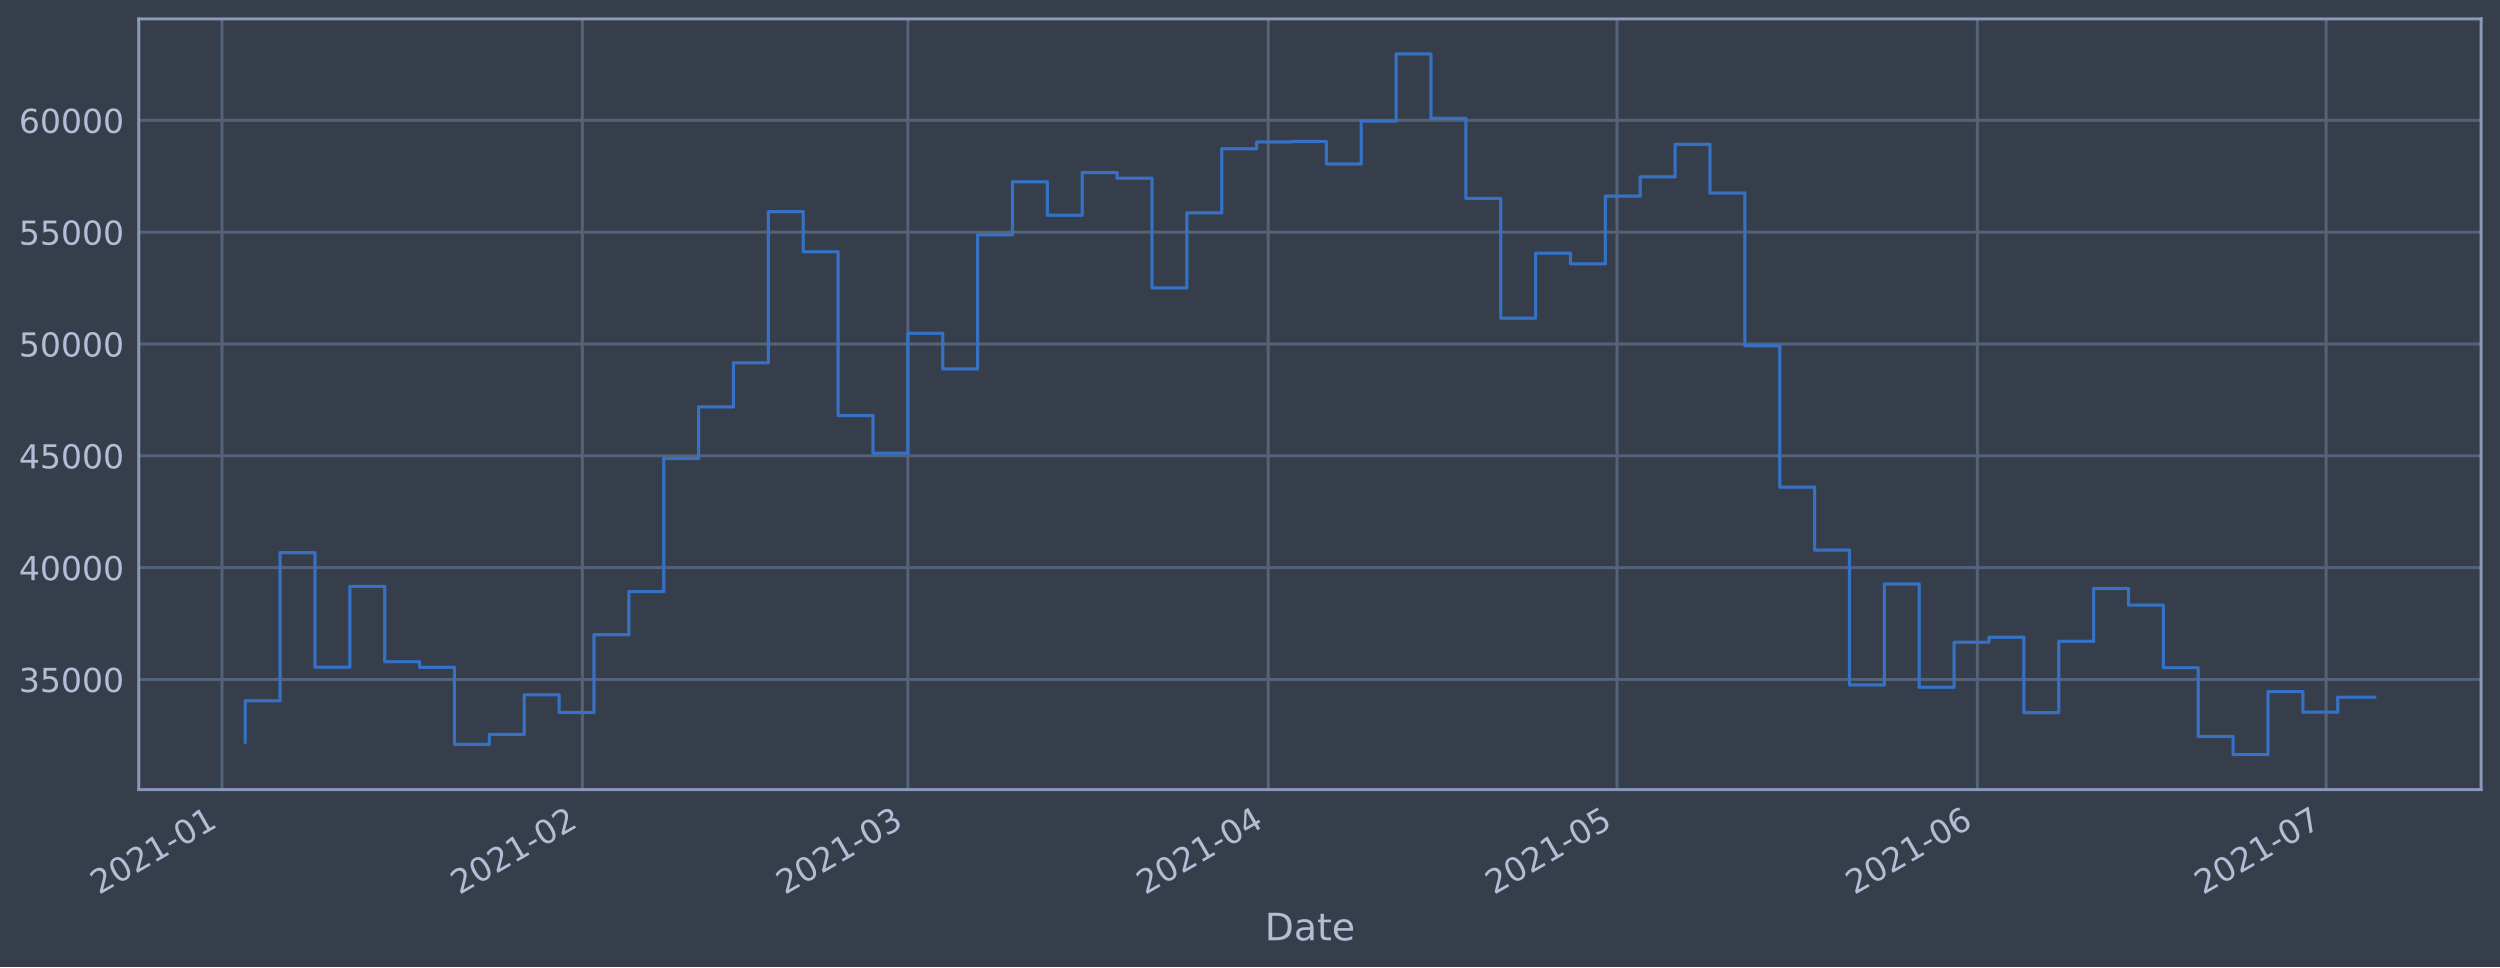
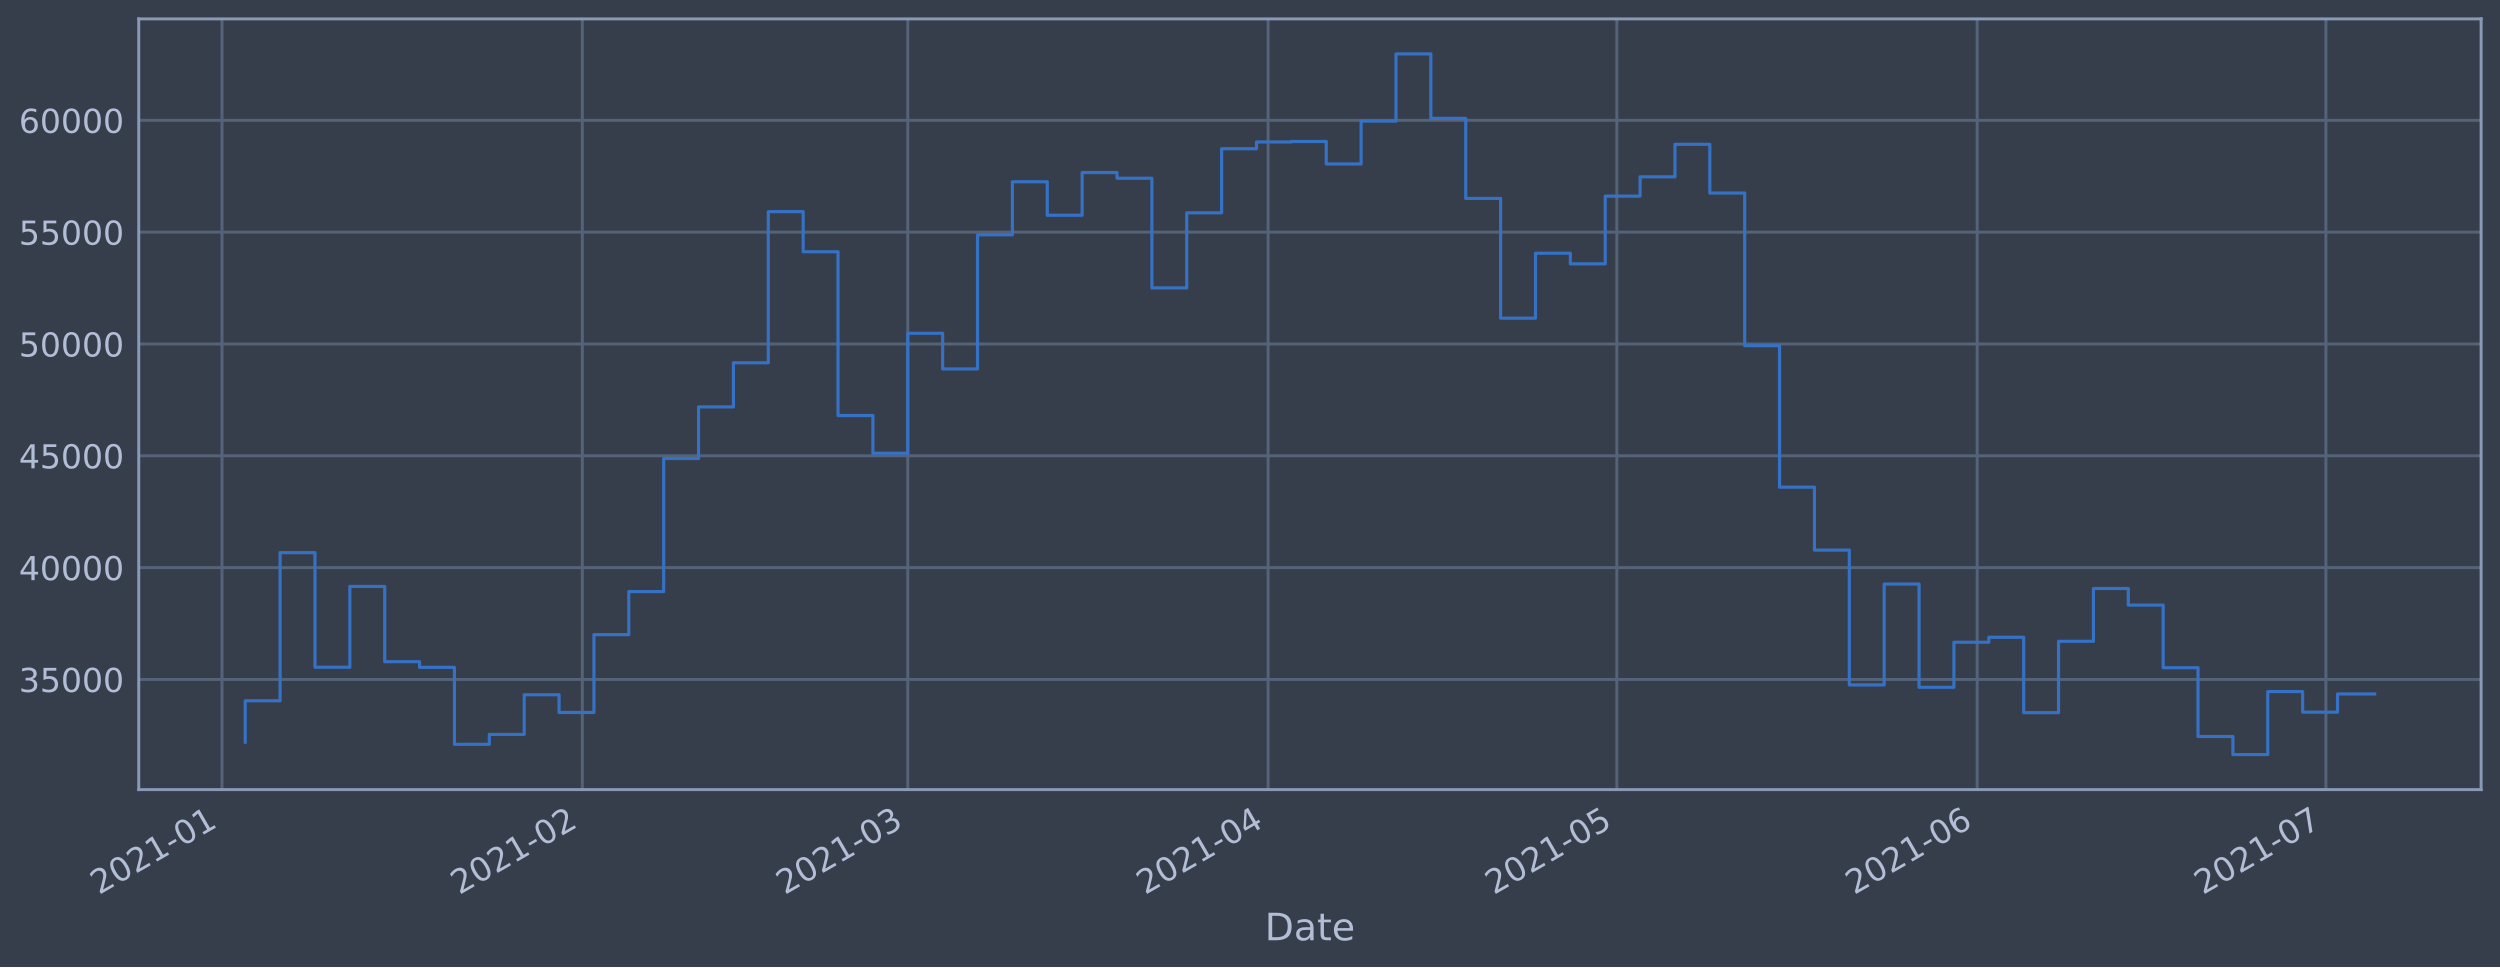
<svg xmlns="http://www.w3.org/2000/svg" xmlns:xlink="http://www.w3.org/1999/xlink" height="368.58pt" version="1.1" viewBox="0 0 952.884 368.58" width="952.884pt">
  <defs>
    <style type="text/css">*{stroke-linecap:butt;stroke-linejoin:round;}</style>
  </defs>
  <g id="figure_1">
    <g id="patch_1">
      <path d="M 0 368.58  L 952.884 368.58  L 952.884 0  L 0 0  z " style="fill:#373e4b;" />
    </g>
    <g id="axes_1">
      <g id="patch_2">
        <path d="M 52.884 300.96  L 945.684 300.96  L 945.684 7.2  L 52.884 7.2  z " style="fill:#373e4b;" />
      </g>
      <g id="matplotlib.axis_1">
        <g id="xtick_1">
          <g id="line2d_1">
-             <path clip-path="url(#p878bd5bb24)" d="M 84.604 300.96  L 84.604 7.2  " style="fill:none;stroke:#546379;stroke-linecap:square;stroke-width:1.12;" />
+             <path clip-path="url(#peea6444f87)" d="M 84.605 300.96  L 84.605 7.2  " style="fill:none;stroke:#546379;stroke-linecap:square;stroke-width:1.12;" />
          </g>
          <g id="line2d_2" />
          <g id="text_1">
-             <g style="fill:#b1bed6;" transform="translate(37.70036 341.1745)rotate(-30)scale(0.126 -0.126)">
+             <g style="fill:#b1bed6;" transform="translate(37.70133 341.1745)rotate(-30)scale(0.126 -0.126)">
              <defs>
                <path d="M 1228 531  L 3431 531  L 3431 0  L 469 0  L 469 531  Q 828 903 1448 1529  Q 2069 2156 2228 2338  Q 2531 2678 2651 2914  Q 2772 3150 2772 3378  Q 2772 3750 2511 3984  Q 2250 4219 1831 4219  Q 1534 4219 1204 4116  Q 875 4013 500 3803  L 500 4441  Q 881 4594 1212 4672  Q 1544 4750 1819 4750  Q 2544 4750 2975 4387  Q 3406 4025 3406 3419  Q 3406 3131 3298 2873  Q 3191 2616 2906 2266  Q 2828 2175 2409 1742  Q 1991 1309 1228 531  z " id="DejaVuSans-32" transform="scale(0.015625)" />
                <path d="M 2034 4250  Q 1547 4250 1301 3770  Q 1056 3291 1056 2328  Q 1056 1369 1301 889  Q 1547 409 2034 409  Q 2525 409 2770 889  Q 3016 1369 3016 2328  Q 3016 3291 2770 3770  Q 2525 4250 2034 4250  z M 2034 4750  Q 2819 4750 3233 4129  Q 3647 3509 3647 2328  Q 3647 1150 3233 529  Q 2819 -91 2034 -91  Q 1250 -91 836 529  Q 422 1150 422 2328  Q 422 3509 836 4129  Q 1250 4750 2034 4750  z " id="DejaVuSans-30" transform="scale(0.015625)" />
                <path d="M 794 531  L 1825 531  L 1825 4091  L 703 3866  L 703 4441  L 1819 4666  L 2450 4666  L 2450 531  L 3481 531  L 3481 0  L 794 0  L 794 531  z " id="DejaVuSans-31" transform="scale(0.015625)" />
                <path d="M 313 2009  L 1997 2009  L 1997 1497  L 313 1497  L 313 2009  z " id="DejaVuSans-2d" transform="scale(0.015625)" />
              </defs>
              <use xlink:href="#DejaVuSans-32" />
              <use x="63.623" xlink:href="#DejaVuSans-30" />
              <use x="127.246" xlink:href="#DejaVuSans-32" />
              <use x="190.869" xlink:href="#DejaVuSans-31" />
              <use x="254.492" xlink:href="#DejaVuSans-2d" />
              <use x="290.576" xlink:href="#DejaVuSans-30" />
              <use x="354.199" xlink:href="#DejaVuSans-31" />
            </g>
          </g>
        </g>
        <g id="xtick_2">
          <g id="line2d_3">
-             <path clip-path="url(#p878bd5bb24)" d="M 221.964 300.96  L 221.964 7.2  " style="fill:none;stroke:#546379;stroke-linecap:square;stroke-width:1.12;" />
+             <path clip-path="url(#peea6444f87)" d="M 221.95 300.96  L 221.95 7.2  " style="fill:none;stroke:#546379;stroke-linecap:square;stroke-width:1.12;" />
          </g>
          <g id="line2d_4" />
          <g id="text_2">
-             <g style="fill:#b1bed6;" transform="translate(175.0604 341.1745)rotate(-30)scale(0.126 -0.126)">
+             <g style="fill:#b1bed6;" transform="translate(175.0462 341.1745)rotate(-30)scale(0.126 -0.126)">
              <use xlink:href="#DejaVuSans-32" />
              <use x="63.623" xlink:href="#DejaVuSans-30" />
              <use x="127.246" xlink:href="#DejaVuSans-32" />
              <use x="190.869" xlink:href="#DejaVuSans-31" />
              <use x="254.492" xlink:href="#DejaVuSans-2d" />
              <use x="290.576" xlink:href="#DejaVuSans-30" />
              <use x="354.199" xlink:href="#DejaVuSans-32" />
            </g>
          </g>
        </g>
        <g id="xtick_3">
          <g id="line2d_5">
-             <path clip-path="url(#p878bd5bb24)" d="M 346.031 300.96  L 346.031 7.2  " style="fill:none;stroke:#546379;stroke-linecap:square;stroke-width:1.12;" />
+             <path clip-path="url(#peea6444f87)" d="M 346.003 300.96  L 346.003 7.2  " style="fill:none;stroke:#546379;stroke-linecap:square;stroke-width:1.12;" />
          </g>
          <g id="line2d_6" />
          <g id="text_3">
-             <g style="fill:#b1bed6;" transform="translate(299.1275 341.1745)rotate(-30)scale(0.126 -0.126)">
+             <g style="fill:#b1bed6;" transform="translate(299.0997 341.1745)rotate(-30)scale(0.126 -0.126)">
              <defs>
                <path d="M 2597 2516  Q 3050 2419 3304 2112  Q 3559 1806 3559 1356  Q 3559 666 3084 287  Q 2609 -91 1734 -91  Q 1441 -91 1130 -33  Q 819 25 488 141  L 488 750  Q 750 597 1062 519  Q 1375 441 1716 441  Q 2309 441 2620 675  Q 2931 909 2931 1356  Q 2931 1769 2642 2001  Q 2353 2234 1838 2234  L 1294 2234  L 1294 2753  L 1863 2753  Q 2328 2753 2575 2939  Q 2822 3125 2822 3475  Q 2822 3834 2567 4026  Q 2313 4219 1838 4219  Q 1578 4219 1281 4162  Q 984 4106 628 3988  L 628 4550  Q 988 4650 1302 4700  Q 1616 4750 1894 4750  Q 2613 4750 3031 4423  Q 3450 4097 3450 3541  Q 3450 3153 3228 2886  Q 3006 2619 2597 2516  z " id="DejaVuSans-33" transform="scale(0.015625)" />
              </defs>
              <use xlink:href="#DejaVuSans-32" />
              <use x="63.623" xlink:href="#DejaVuSans-30" />
              <use x="127.246" xlink:href="#DejaVuSans-32" />
              <use x="190.869" xlink:href="#DejaVuSans-31" />
              <use x="254.492" xlink:href="#DejaVuSans-2d" />
              <use x="290.576" xlink:href="#DejaVuSans-30" />
              <use x="354.199" xlink:href="#DejaVuSans-33" />
            </g>
          </g>
        </g>
        <g id="xtick_4">
          <g id="line2d_7">
-             <path clip-path="url(#p878bd5bb24)" d="M 483.391 300.96  L 483.391 7.2  " style="fill:none;stroke:#546379;stroke-linecap:square;stroke-width:1.12;" />
+             <path clip-path="url(#peea6444f87)" d="M 483.348 300.96  L 483.348 7.2  " style="fill:none;stroke:#546379;stroke-linecap:square;stroke-width:1.12;" />
          </g>
          <g id="line2d_8" />
          <g id="text_4">
-             <g style="fill:#b1bed6;" transform="translate(436.4875 341.1745)rotate(-30)scale(0.126 -0.126)">
+             <g style="fill:#b1bed6;" transform="translate(436.4446 341.1745)rotate(-30)scale(0.126 -0.126)">
              <defs>
                <path d="M 2419 4116  L 825 1625  L 2419 1625  L 2419 4116  z M 2253 4666  L 3047 4666  L 3047 1625  L 3713 1625  L 3713 1100  L 3047 1100  L 3047 0  L 2419 0  L 2419 1100  L 313 1100  L 313 1709  L 2253 4666  z " id="DejaVuSans-34" transform="scale(0.015625)" />
              </defs>
              <use xlink:href="#DejaVuSans-32" />
              <use x="63.623" xlink:href="#DejaVuSans-30" />
              <use x="127.246" xlink:href="#DejaVuSans-32" />
              <use x="190.869" xlink:href="#DejaVuSans-31" />
              <use x="254.492" xlink:href="#DejaVuSans-2d" />
              <use x="290.576" xlink:href="#DejaVuSans-30" />
              <use x="354.199" xlink:href="#DejaVuSans-34" />
            </g>
          </g>
        </g>
        <g id="xtick_5">
          <g id="line2d_9">
-             <path clip-path="url(#p878bd5bb24)" d="M 616.32 300.96  L 616.32 7.2  " style="fill:none;stroke:#546379;stroke-linecap:square;stroke-width:1.12;" />
+             <path clip-path="url(#peea6444f87)" d="M 616.262 300.96  L 616.262 7.2  " style="fill:none;stroke:#546379;stroke-linecap:square;stroke-width:1.12;" />
          </g>
          <g id="line2d_10" />
          <g id="text_5">
-             <g style="fill:#b1bed6;" transform="translate(569.4165 341.1745)rotate(-30)scale(0.126 -0.126)">
+             <g style="fill:#b1bed6;" transform="translate(569.359 341.1745)rotate(-30)scale(0.126 -0.126)">
              <defs>
                <path d="M 691 4666  L 3169 4666  L 3169 4134  L 1269 4134  L 1269 2991  Q 1406 3038 1543 3061  Q 1681 3084 1819 3084  Q 2600 3084 3056 2656  Q 3513 2228 3513 1497  Q 3513 744 3044 326  Q 2575 -91 1722 -91  Q 1428 -91 1123 -41  Q 819 9 494 109  L 494 744  Q 775 591 1075 516  Q 1375 441 1709 441  Q 2250 441 2565 725  Q 2881 1009 2881 1497  Q 2881 1984 2565 2268  Q 2250 2553 1709 2553  Q 1456 2553 1204 2497  Q 953 2441 691 2322  L 691 4666  z " id="DejaVuSans-35" transform="scale(0.015625)" />
              </defs>
              <use xlink:href="#DejaVuSans-32" />
              <use x="63.623" xlink:href="#DejaVuSans-30" />
              <use x="127.246" xlink:href="#DejaVuSans-32" />
              <use x="190.869" xlink:href="#DejaVuSans-31" />
              <use x="254.492" xlink:href="#DejaVuSans-2d" />
              <use x="290.576" xlink:href="#DejaVuSans-30" />
              <use x="354.199" xlink:href="#DejaVuSans-35" />
            </g>
          </g>
        </g>
        <g id="xtick_6">
          <g id="line2d_11">
-             <path clip-path="url(#p878bd5bb24)" d="M 753.68 300.96  L 753.68 7.2  " style="fill:none;stroke:#546379;stroke-linecap:square;stroke-width:1.12;" />
+             <path clip-path="url(#peea6444f87)" d="M 753.607 300.96  L 753.607 7.2  " style="fill:none;stroke:#546379;stroke-linecap:square;stroke-width:1.12;" />
          </g>
          <g id="line2d_12" />
          <g id="text_6">
-             <g style="fill:#b1bed6;" transform="translate(706.7765 341.1745)rotate(-30)scale(0.126 -0.126)">
+             <g style="fill:#b1bed6;" transform="translate(706.7039 341.1745)rotate(-30)scale(0.126 -0.126)">
              <defs>
                <path d="M 2113 2584  Q 1688 2584 1439 2293  Q 1191 2003 1191 1497  Q 1191 994 1439 701  Q 1688 409 2113 409  Q 2538 409 2786 701  Q 3034 994 3034 1497  Q 3034 2003 2786 2293  Q 2538 2584 2113 2584  z M 3366 4563  L 3366 3988  Q 3128 4100 2886 4159  Q 2644 4219 2406 4219  Q 1781 4219 1451 3797  Q 1122 3375 1075 2522  Q 1259 2794 1537 2939  Q 1816 3084 2150 3084  Q 2853 3084 3261 2657  Q 3669 2231 3669 1497  Q 3669 778 3244 343  Q 2819 -91 2113 -91  Q 1303 -91 875 529  Q 447 1150 447 2328  Q 447 3434 972 4092  Q 1497 4750 2381 4750  Q 2619 4750 2861 4703  Q 3103 4656 3366 4563  z " id="DejaVuSans-36" transform="scale(0.015625)" />
              </defs>
              <use xlink:href="#DejaVuSans-32" />
              <use x="63.623" xlink:href="#DejaVuSans-30" />
              <use x="127.246" xlink:href="#DejaVuSans-32" />
              <use x="190.869" xlink:href="#DejaVuSans-31" />
              <use x="254.492" xlink:href="#DejaVuSans-2d" />
              <use x="290.576" xlink:href="#DejaVuSans-30" />
              <use x="354.199" xlink:href="#DejaVuSans-36" />
            </g>
          </g>
        </g>
        <g id="xtick_7">
          <g id="line2d_13">
-             <path clip-path="url(#p878bd5bb24)" d="M 886.609 300.96  L 886.609 7.2  " style="fill:none;stroke:#546379;stroke-linecap:square;stroke-width:1.12;" />
+             <path clip-path="url(#peea6444f87)" d="M 886.522 300.96  L 886.522 7.2  " style="fill:none;stroke:#546379;stroke-linecap:square;stroke-width:1.12;" />
          </g>
          <g id="line2d_14" />
          <g id="text_7">
-             <g style="fill:#b1bed6;" transform="translate(839.7055 341.1745)rotate(-30)scale(0.126 -0.126)">
+             <g style="fill:#b1bed6;" transform="translate(839.6183 341.1745)rotate(-30)scale(0.126 -0.126)">
              <defs>
                <path d="M 525 4666  L 3525 4666  L 3525 4397  L 1831 0  L 1172 0  L 2766 4134  L 525 4134  L 525 4666  z " id="DejaVuSans-37" transform="scale(0.015625)" />
              </defs>
              <use xlink:href="#DejaVuSans-32" />
              <use x="63.623" xlink:href="#DejaVuSans-30" />
              <use x="127.246" xlink:href="#DejaVuSans-32" />
              <use x="190.869" xlink:href="#DejaVuSans-31" />
              <use x="254.492" xlink:href="#DejaVuSans-2d" />
              <use x="290.576" xlink:href="#DejaVuSans-30" />
              <use x="354.199" xlink:href="#DejaVuSans-37" />
            </g>
          </g>
        </g>
        <g id="text_8">
          <g style="fill:#b1bed6;" transform="translate(482.0746 358.3856)scale(0.144 -0.144)">
            <defs>
              <path d="M 1259 4147  L 1259 519  L 2022 519  Q 2988 519 3436 956  Q 3884 1394 3884 2338  Q 3884 3275 3436 3711  Q 2988 4147 2022 4147  L 1259 4147  z M 628 4666  L 1925 4666  Q 3281 4666 3915 4102  Q 4550 3538 4550 2338  Q 4550 1131 3912 565  Q 3275 0 1925 0  L 628 0  L 628 4666  z " id="DejaVuSans-44" transform="scale(0.015625)" />
              <path d="M 2194 1759  Q 1497 1759 1228 1600  Q 959 1441 959 1056  Q 959 750 1161 570  Q 1363 391 1709 391  Q 2188 391 2477 730  Q 2766 1069 2766 1631  L 2766 1759  L 2194 1759  z M 3341 1997  L 3341 0  L 2766 0  L 2766 531  Q 2569 213 2275 61  Q 1981 -91 1556 -91  Q 1019 -91 701 211  Q 384 513 384 1019  Q 384 1609 779 1909  Q 1175 2209 1959 2209  L 2766 2209  L 2766 2266  Q 2766 2663 2505 2880  Q 2244 3097 1772 3097  Q 1472 3097 1187 3025  Q 903 2953 641 2809  L 641 3341  Q 956 3463 1253 3523  Q 1550 3584 1831 3584  Q 2591 3584 2966 3190  Q 3341 2797 3341 1997  z " id="DejaVuSans-61" transform="scale(0.015625)" />
              <path d="M 1172 4494  L 1172 3500  L 2356 3500  L 2356 3053  L 1172 3053  L 1172 1153  Q 1172 725 1289 603  Q 1406 481 1766 481  L 2356 481  L 2356 0  L 1766 0  Q 1100 0 847 248  Q 594 497 594 1153  L 594 3053  L 172 3053  L 172 3500  L 594 3500  L 594 4494  L 1172 4494  z " id="DejaVuSans-74" transform="scale(0.015625)" />
              <path d="M 3597 1894  L 3597 1613  L 953 1613  Q 991 1019 1311 708  Q 1631 397 2203 397  Q 2534 397 2845 478  Q 3156 559 3463 722  L 3463 178  Q 3153 47 2828 -22  Q 2503 -91 2169 -91  Q 1331 -91 842 396  Q 353 884 353 1716  Q 353 2575 817 3079  Q 1281 3584 2069 3584  Q 2775 3584 3186 3129  Q 3597 2675 3597 1894  z M 3022 2063  Q 3016 2534 2758 2815  Q 2500 3097 2075 3097  Q 1594 3097 1305 2825  Q 1016 2553 972 2059  L 3022 2063  z " id="DejaVuSans-65" transform="scale(0.015625)" />
            </defs>
            <use xlink:href="#DejaVuSans-44" />
            <use x="77.002" xlink:href="#DejaVuSans-61" />
            <use x="138.281" xlink:href="#DejaVuSans-74" />
            <use x="177.49" xlink:href="#DejaVuSans-65" />
          </g>
        </g>
      </g>
      <g id="matplotlib.axis_2">
        <g id="ytick_1">
          <g id="line2d_15">
-             <path clip-path="url(#p878bd5bb24)" d="M 52.884 258.97  L 945.684 258.97  " style="fill:none;stroke:#546379;stroke-linecap:square;stroke-width:1.12;" />
+             <path clip-path="url(#peea6444f87)" d="M 52.884 258.97  L 945.684 258.97  " style="fill:none;stroke:#546379;stroke-linecap:square;stroke-width:1.12;" />
          </g>
          <g id="line2d_16" />
          <g id="text_9">
            <g style="fill:#b1bed6;" transform="translate(7.2 263.7575)scale(0.126 -0.126)">
              <use xlink:href="#DejaVuSans-33" />
              <use x="63.623" xlink:href="#DejaVuSans-35" />
              <use x="127.246" xlink:href="#DejaVuSans-30" />
              <use x="190.869" xlink:href="#DejaVuSans-30" />
              <use x="254.492" xlink:href="#DejaVuSans-30" />
            </g>
          </g>
        </g>
        <g id="ytick_2">
          <g id="line2d_17">
-             <path clip-path="url(#p878bd5bb24)" d="M 52.884 216.349  L 945.684 216.349  " style="fill:none;stroke:#546379;stroke-linecap:square;stroke-width:1.12;" />
+             <path clip-path="url(#peea6444f87)" d="M 52.884 216.349  L 945.684 216.349  " style="fill:none;stroke:#546379;stroke-linecap:square;stroke-width:1.12;" />
          </g>
          <g id="line2d_18" />
          <g id="text_10">
            <g style="fill:#b1bed6;" transform="translate(7.2 221.1359)scale(0.126 -0.126)">
              <use xlink:href="#DejaVuSans-34" />
              <use x="63.623" xlink:href="#DejaVuSans-30" />
              <use x="127.246" xlink:href="#DejaVuSans-30" />
              <use x="190.869" xlink:href="#DejaVuSans-30" />
              <use x="254.492" xlink:href="#DejaVuSans-30" />
            </g>
          </g>
        </g>
        <g id="ytick_3">
          <g id="line2d_19">
-             <path clip-path="url(#p878bd5bb24)" d="M 52.884 173.727  L 945.684 173.727  " style="fill:none;stroke:#546379;stroke-linecap:square;stroke-width:1.12;" />
+             <path clip-path="url(#peea6444f87)" d="M 52.884 173.727  L 945.684 173.727  " style="fill:none;stroke:#546379;stroke-linecap:square;stroke-width:1.12;" />
          </g>
          <g id="line2d_20" />
          <g id="text_11">
            <g style="fill:#b1bed6;" transform="translate(7.2 178.5143)scale(0.126 -0.126)">
              <use xlink:href="#DejaVuSans-34" />
              <use x="63.623" xlink:href="#DejaVuSans-35" />
              <use x="127.246" xlink:href="#DejaVuSans-30" />
              <use x="190.869" xlink:href="#DejaVuSans-30" />
              <use x="254.492" xlink:href="#DejaVuSans-30" />
            </g>
          </g>
        </g>
        <g id="ytick_4">
          <g id="line2d_21">
-             <path clip-path="url(#p878bd5bb24)" d="M 52.884 131.106  L 945.684 131.106  " style="fill:none;stroke:#546379;stroke-linecap:square;stroke-width:1.12;" />
+             <path clip-path="url(#peea6444f87)" d="M 52.884 131.106  L 945.684 131.106  " style="fill:none;stroke:#546379;stroke-linecap:square;stroke-width:1.12;" />
          </g>
          <g id="line2d_22" />
          <g id="text_12">
            <g style="fill:#b1bed6;" transform="translate(7.2 135.8927)scale(0.126 -0.126)">
              <use xlink:href="#DejaVuSans-35" />
              <use x="63.623" xlink:href="#DejaVuSans-30" />
              <use x="127.246" xlink:href="#DejaVuSans-30" />
              <use x="190.869" xlink:href="#DejaVuSans-30" />
              <use x="254.492" xlink:href="#DejaVuSans-30" />
            </g>
          </g>
        </g>
        <g id="ytick_5">
          <g id="line2d_23">
-             <path clip-path="url(#p878bd5bb24)" d="M 52.884 88.484  L 945.684 88.484  " style="fill:none;stroke:#546379;stroke-linecap:square;stroke-width:1.12;" />
+             <path clip-path="url(#peea6444f87)" d="M 52.884 88.484  L 945.684 88.484  " style="fill:none;stroke:#546379;stroke-linecap:square;stroke-width:1.12;" />
          </g>
          <g id="line2d_24" />
          <g id="text_13">
            <g style="fill:#b1bed6;" transform="translate(7.2 93.27108)scale(0.126 -0.126)">
              <use xlink:href="#DejaVuSans-35" />
              <use x="63.623" xlink:href="#DejaVuSans-35" />
              <use x="127.246" xlink:href="#DejaVuSans-30" />
              <use x="190.869" xlink:href="#DejaVuSans-30" />
              <use x="254.492" xlink:href="#DejaVuSans-30" />
            </g>
          </g>
        </g>
        <g id="ytick_6">
          <g id="line2d_25">
-             <path clip-path="url(#p878bd5bb24)" d="M 52.884 45.862  L 945.684 45.862  " style="fill:none;stroke:#546379;stroke-linecap:square;stroke-width:1.12;" />
+             <path clip-path="url(#peea6444f87)" d="M 52.884 45.862  L 945.684 45.862  " style="fill:none;stroke:#546379;stroke-linecap:square;stroke-width:1.12;" />
          </g>
          <g id="line2d_26" />
          <g id="text_14">
            <g style="fill:#b1bed6;" transform="translate(7.2 50.64948)scale(0.126 -0.126)">
              <use xlink:href="#DejaVuSans-36" />
              <use x="63.623" xlink:href="#DejaVuSans-30" />
              <use x="127.246" xlink:href="#DejaVuSans-30" />
              <use x="190.869" xlink:href="#DejaVuSans-30" />
              <use x="254.492" xlink:href="#DejaVuSans-30" />
            </g>
          </g>
        </g>
      </g>
      <g id="line2d_27">
-         <path clip-path="url(#p878bd5bb24)" d="M 93.466 282.877  L 93.466 267.097  L 106.758 267.097  L 106.758 210.635  L 120.051 210.635  L 120.051 254.325  L 133.344 254.325  L 133.344 223.522  L 146.637 223.522  L 146.637 252.211  L 159.93 252.211  L 159.93 254.376  L 173.223 254.376  L 173.223 283.693  L 186.516 283.693  L 186.516 279.925  L 199.809 279.925  L 199.809 264.816  L 213.102 264.816  L 213.102 271.562  L 226.395 271.562  L 226.395 241.904  L 239.688 241.904  L 239.688 225.486  L 252.98 225.486  L 252.98 174.766  L 266.273 174.766  L 266.273 155.1  L 279.566 155.1  L 279.566 138.265  L 292.859 138.265  L 292.859 80.672  L 306.152 80.672  L 306.152 95.956  L 319.445 95.956  L 319.445 158.38  L 332.738 158.38  L 332.738 172.756  L 346.031 172.756  L 346.031 127.034  L 359.324 127.034  L 359.324 140.639  L 372.617 140.639  L 372.617 89.494  L 385.909 89.494  L 385.909 69.276  L 399.202 69.276  L 399.202 82.051  L 412.495 82.051  L 412.495 65.759  L 425.788 65.759  L 425.788 67.93  L 439.081 67.93  L 439.081 109.725  L 452.374 109.725  L 452.374 81.12  L 465.667 81.12  L 465.667 56.687  L 478.96 56.687  L 478.96 54.12  L 492.253 54.12  L 492.253 53.926  L 505.546 53.926  L 505.546 62.497  L 518.838 62.497  L 518.838 46.162  L 532.131 46.162  L 532.131 20.553  L 545.424 20.553  L 545.424 45.12  L 558.717 45.12  L 558.717 75.63  L 572.01 75.63  L 572.01 121.276  L 585.303 121.276  L 585.303 96.526  L 598.596 96.526  L 598.596 100.553  L 611.889 100.553  L 611.889 74.756  L 625.182 74.756  L 625.182 67.401  L 638.475 67.401  L 638.475 54.994  L 651.768 54.994  L 651.768 73.567  L 665.06 73.567  L 665.06 131.766  L 678.353 131.766  L 678.353 185.693  L 691.646 185.693  L 691.646 209.663  L 704.939 209.663  L 704.939 261.063  L 718.232 261.063  L 718.232 222.605  L 731.525 222.605  L 731.525 261.974  L 744.818 261.974  L 744.818 244.798  L 758.111 244.798  L 758.111 242.898  L 771.404 242.898  L 771.404 271.63  L 784.697 271.63  L 784.697 244.44  L 797.989 244.44  L 797.989 224.304  L 811.282 224.304  L 811.282 230.628  L 824.575 230.628  L 824.575 254.502  L 837.868 254.502  L 837.868 280.728  L 851.161 280.728  L 851.161 287.607  L 864.454 287.607  L 864.454 263.602  L 877.747 263.602  L 877.747 271.443  L 891.04 271.443  L 891.04 265.749  L 905.102 265.749  " style="fill:none;stroke:#3572c6;stroke-linecap:square;stroke-width:1.2;" />
+         <path clip-path="url(#peea6444f87)" d="M 93.466 282.877  L 93.466 267.097  L 106.757 267.097  L 106.757 210.635  L 120.048 210.635  L 120.048 254.325  L 133.34 254.325  L 133.34 223.522  L 146.631 223.522  L 146.631 252.211  L 159.923 252.211  L 159.923 254.376  L 173.214 254.376  L 173.214 283.693  L 186.506 283.693  L 186.506 279.925  L 199.797 279.925  L 199.797 264.816  L 213.089 264.816  L 213.089 271.562  L 226.38 271.562  L 226.38 241.904  L 239.671 241.904  L 239.671 225.486  L 252.963 225.486  L 252.963 174.766  L 266.254 174.766  L 266.254 155.1  L 279.546 155.1  L 279.546 138.265  L 292.837 138.265  L 292.837 80.672  L 306.129 80.672  L 306.129 95.956  L 319.42 95.956  L 319.42 158.38  L 332.712 158.38  L 332.712 172.756  L 346.003 172.756  L 346.003 127.034  L 359.294 127.034  L 359.294 140.639  L 372.586 140.639  L 372.586 89.494  L 385.877 89.494  L 385.877 69.276  L 399.169 69.276  L 399.169 82.051  L 412.46 82.051  L 412.46 65.759  L 425.752 65.759  L 425.752 67.93  L 439.043 67.93  L 439.043 109.725  L 452.334 109.725  L 452.334 81.12  L 465.626 81.12  L 465.626 56.687  L 478.917 56.687  L 478.917 54.12  L 492.209 54.12  L 492.209 53.926  L 505.5 53.926  L 505.5 62.497  L 518.792 62.497  L 518.792 46.162  L 532.083 46.162  L 532.083 20.553  L 545.375 20.553  L 545.375 45.12  L 558.666 45.12  L 558.666 75.63  L 571.957 75.63  L 571.957 121.276  L 585.249 121.276  L 585.249 96.526  L 598.54 96.526  L 598.54 100.553  L 611.832 100.553  L 611.832 74.756  L 625.123 74.756  L 625.123 67.401  L 638.415 67.401  L 638.415 54.994  L 651.706 54.994  L 651.706 73.567  L 664.998 73.567  L 664.998 131.766  L 678.289 131.766  L 678.289 185.693  L 691.58 185.693  L 691.58 209.663  L 704.872 209.663  L 704.872 261.063  L 718.163 261.063  L 718.163 222.605  L 731.455 222.605  L 731.455 261.974  L 744.746 261.974  L 744.746 244.798  L 758.038 244.798  L 758.038 242.898  L 771.329 242.898  L 771.329 271.63  L 784.621 271.63  L 784.621 244.44  L 797.912 244.44  L 797.912 224.304  L 811.203 224.304  L 811.203 230.628  L 824.495 230.628  L 824.495 254.502  L 837.786 254.502  L 837.786 280.728  L 851.078 280.728  L 851.078 287.607  L 864.369 287.607  L 864.369 263.602  L 877.661 263.602  L 877.661 271.443  L 890.952 271.443  L 890.952 264.517  L 905.102 264.517  " style="fill:none;stroke:#3572c6;stroke-linecap:square;stroke-width:1.2;" />
      </g>
      <g id="patch_3">
        <path d="M 52.884 300.96  L 52.884 7.2  " style="fill:none;stroke:#899ab8;stroke-linecap:square;stroke-linejoin:miter;stroke-width:1.12;" />
      </g>
      <g id="patch_4">
        <path d="M 945.684 300.96  L 945.684 7.2  " style="fill:none;stroke:#899ab8;stroke-linecap:square;stroke-linejoin:miter;stroke-width:1.12;" />
      </g>
      <g id="patch_5">
        <path d="M 52.884 300.96  L 945.684 300.96  " style="fill:none;stroke:#899ab8;stroke-linecap:square;stroke-linejoin:miter;stroke-width:1.12;" />
      </g>
      <g id="patch_6">
        <path d="M 52.884 7.2  L 945.684 7.2  " style="fill:none;stroke:#899ab8;stroke-linecap:square;stroke-linejoin:miter;stroke-width:1.12;" />
      </g>
    </g>
  </g>
  <defs>
-     <clipPath id="p878bd5bb24">
+     <clipPath id="peea6444f87">
      <rect height="293.76" width="892.8" x="52.884" y="7.2" />
    </clipPath>
  </defs>
</svg>
